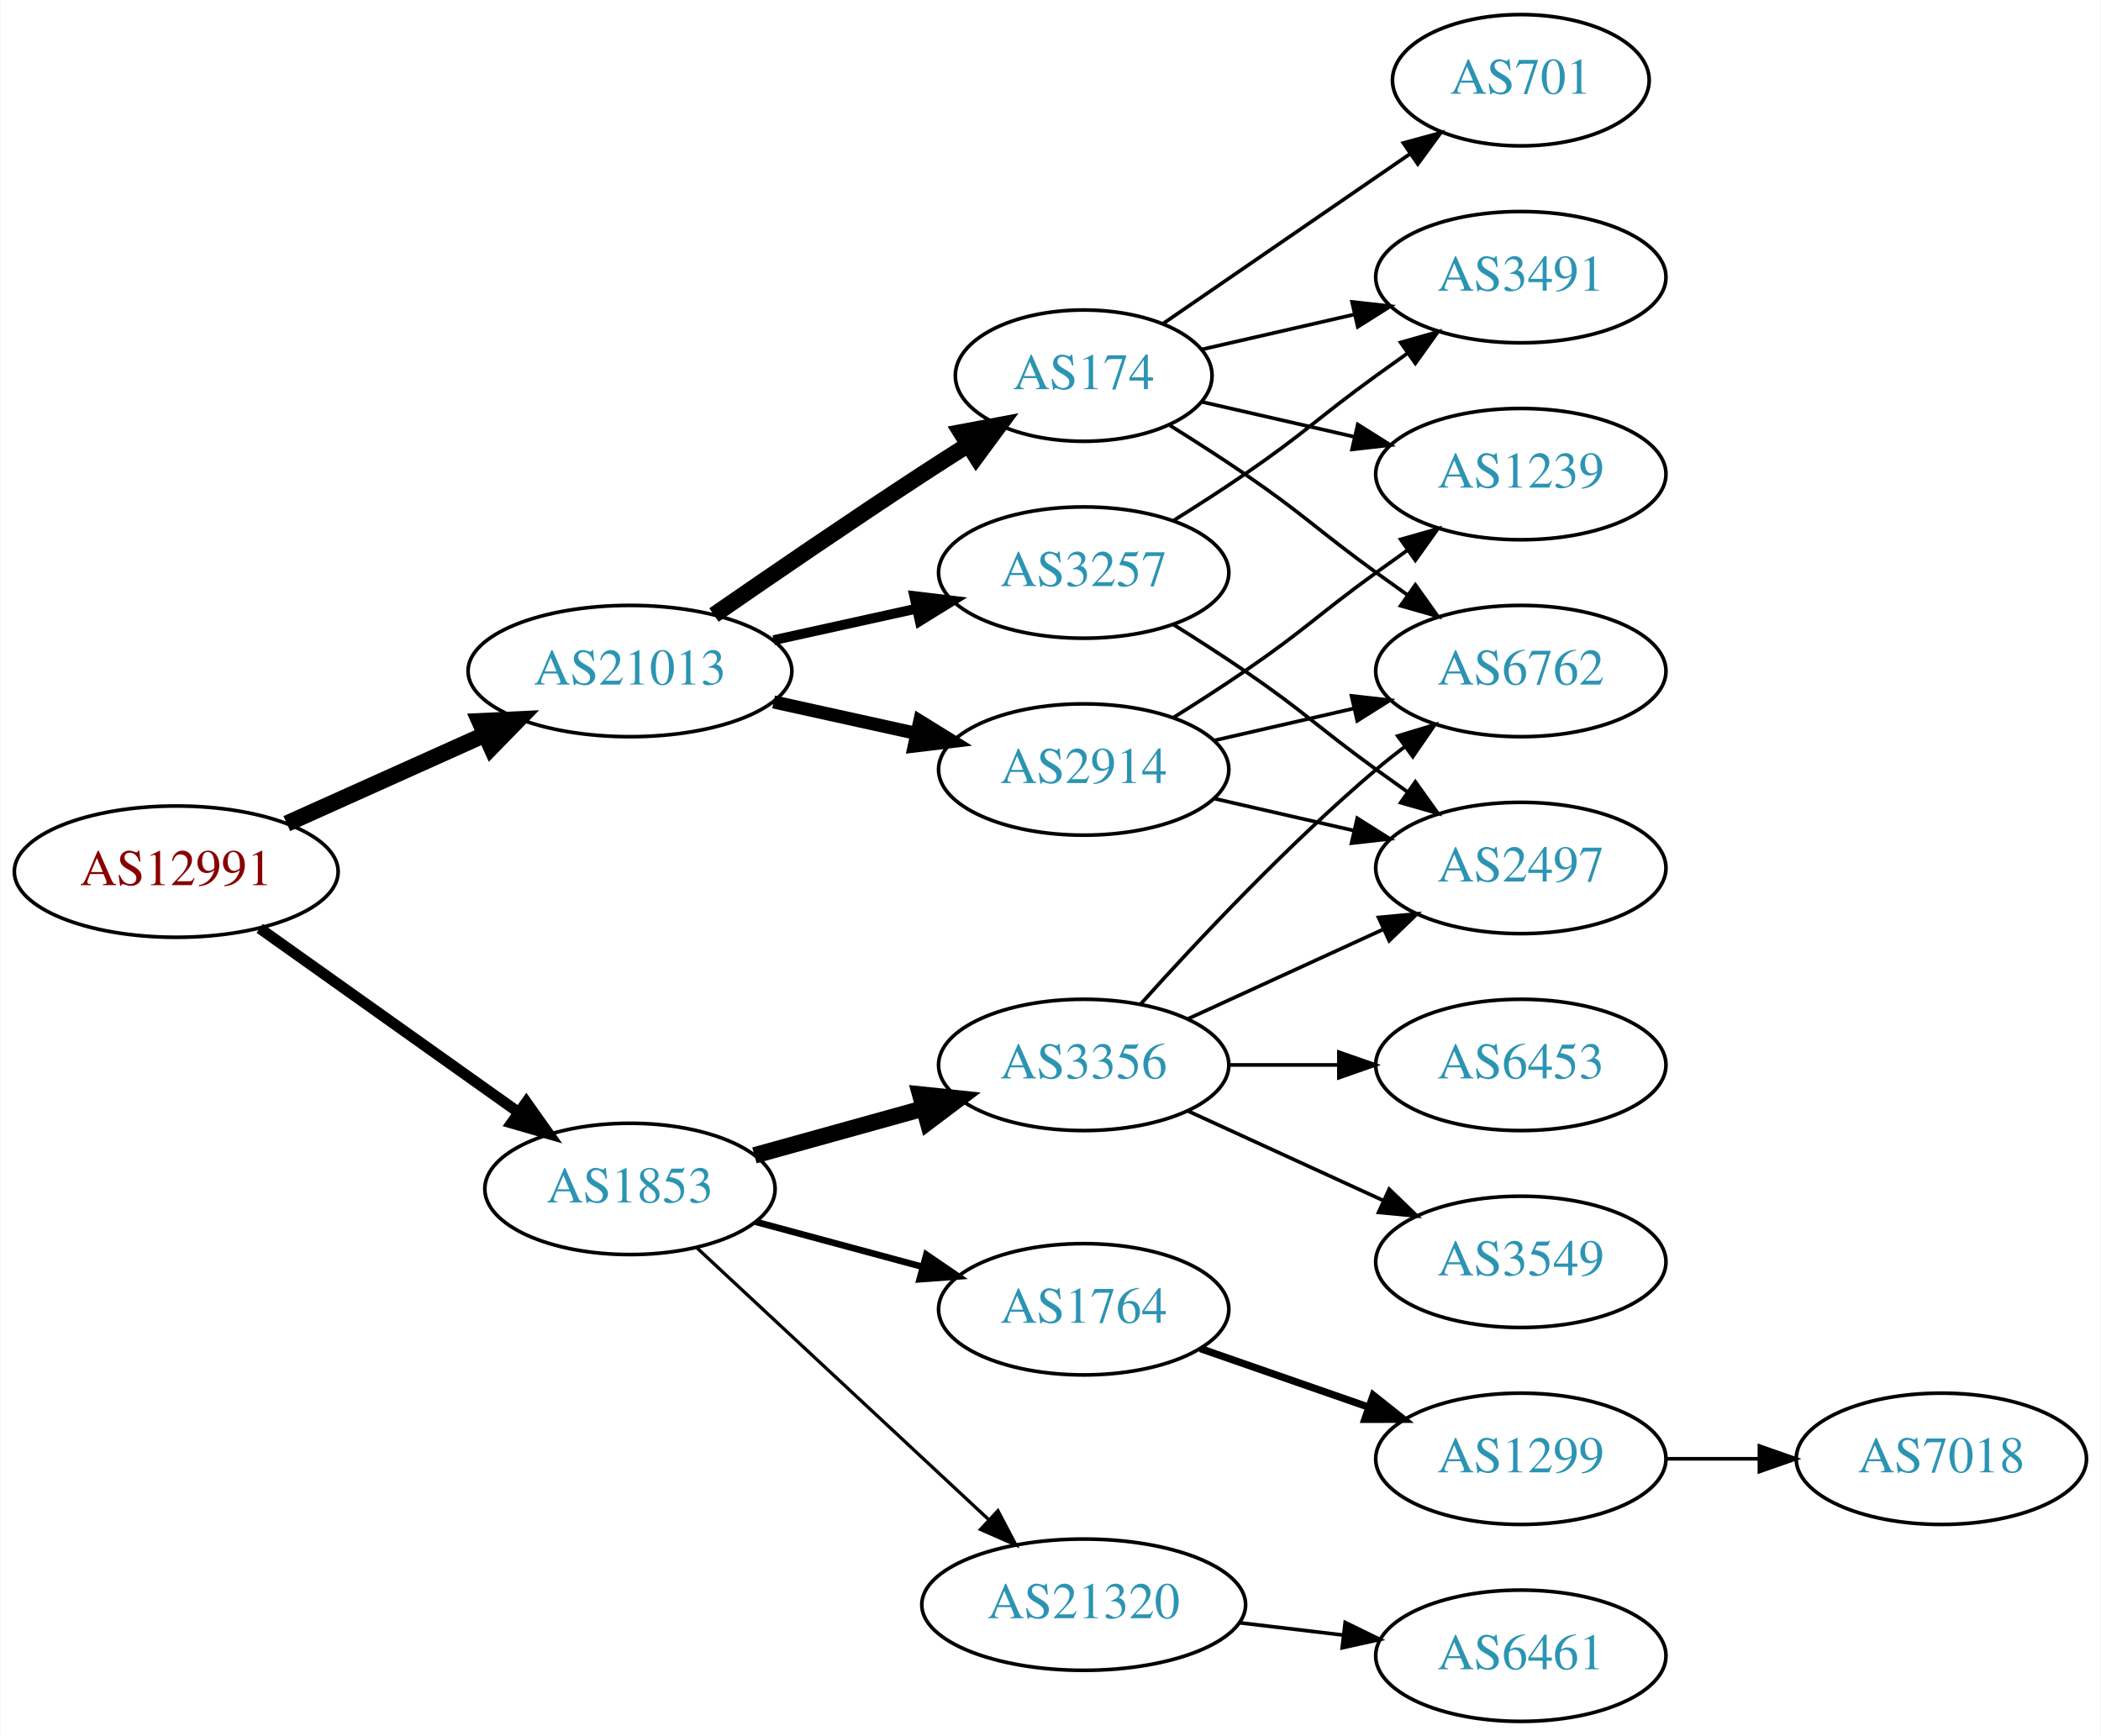
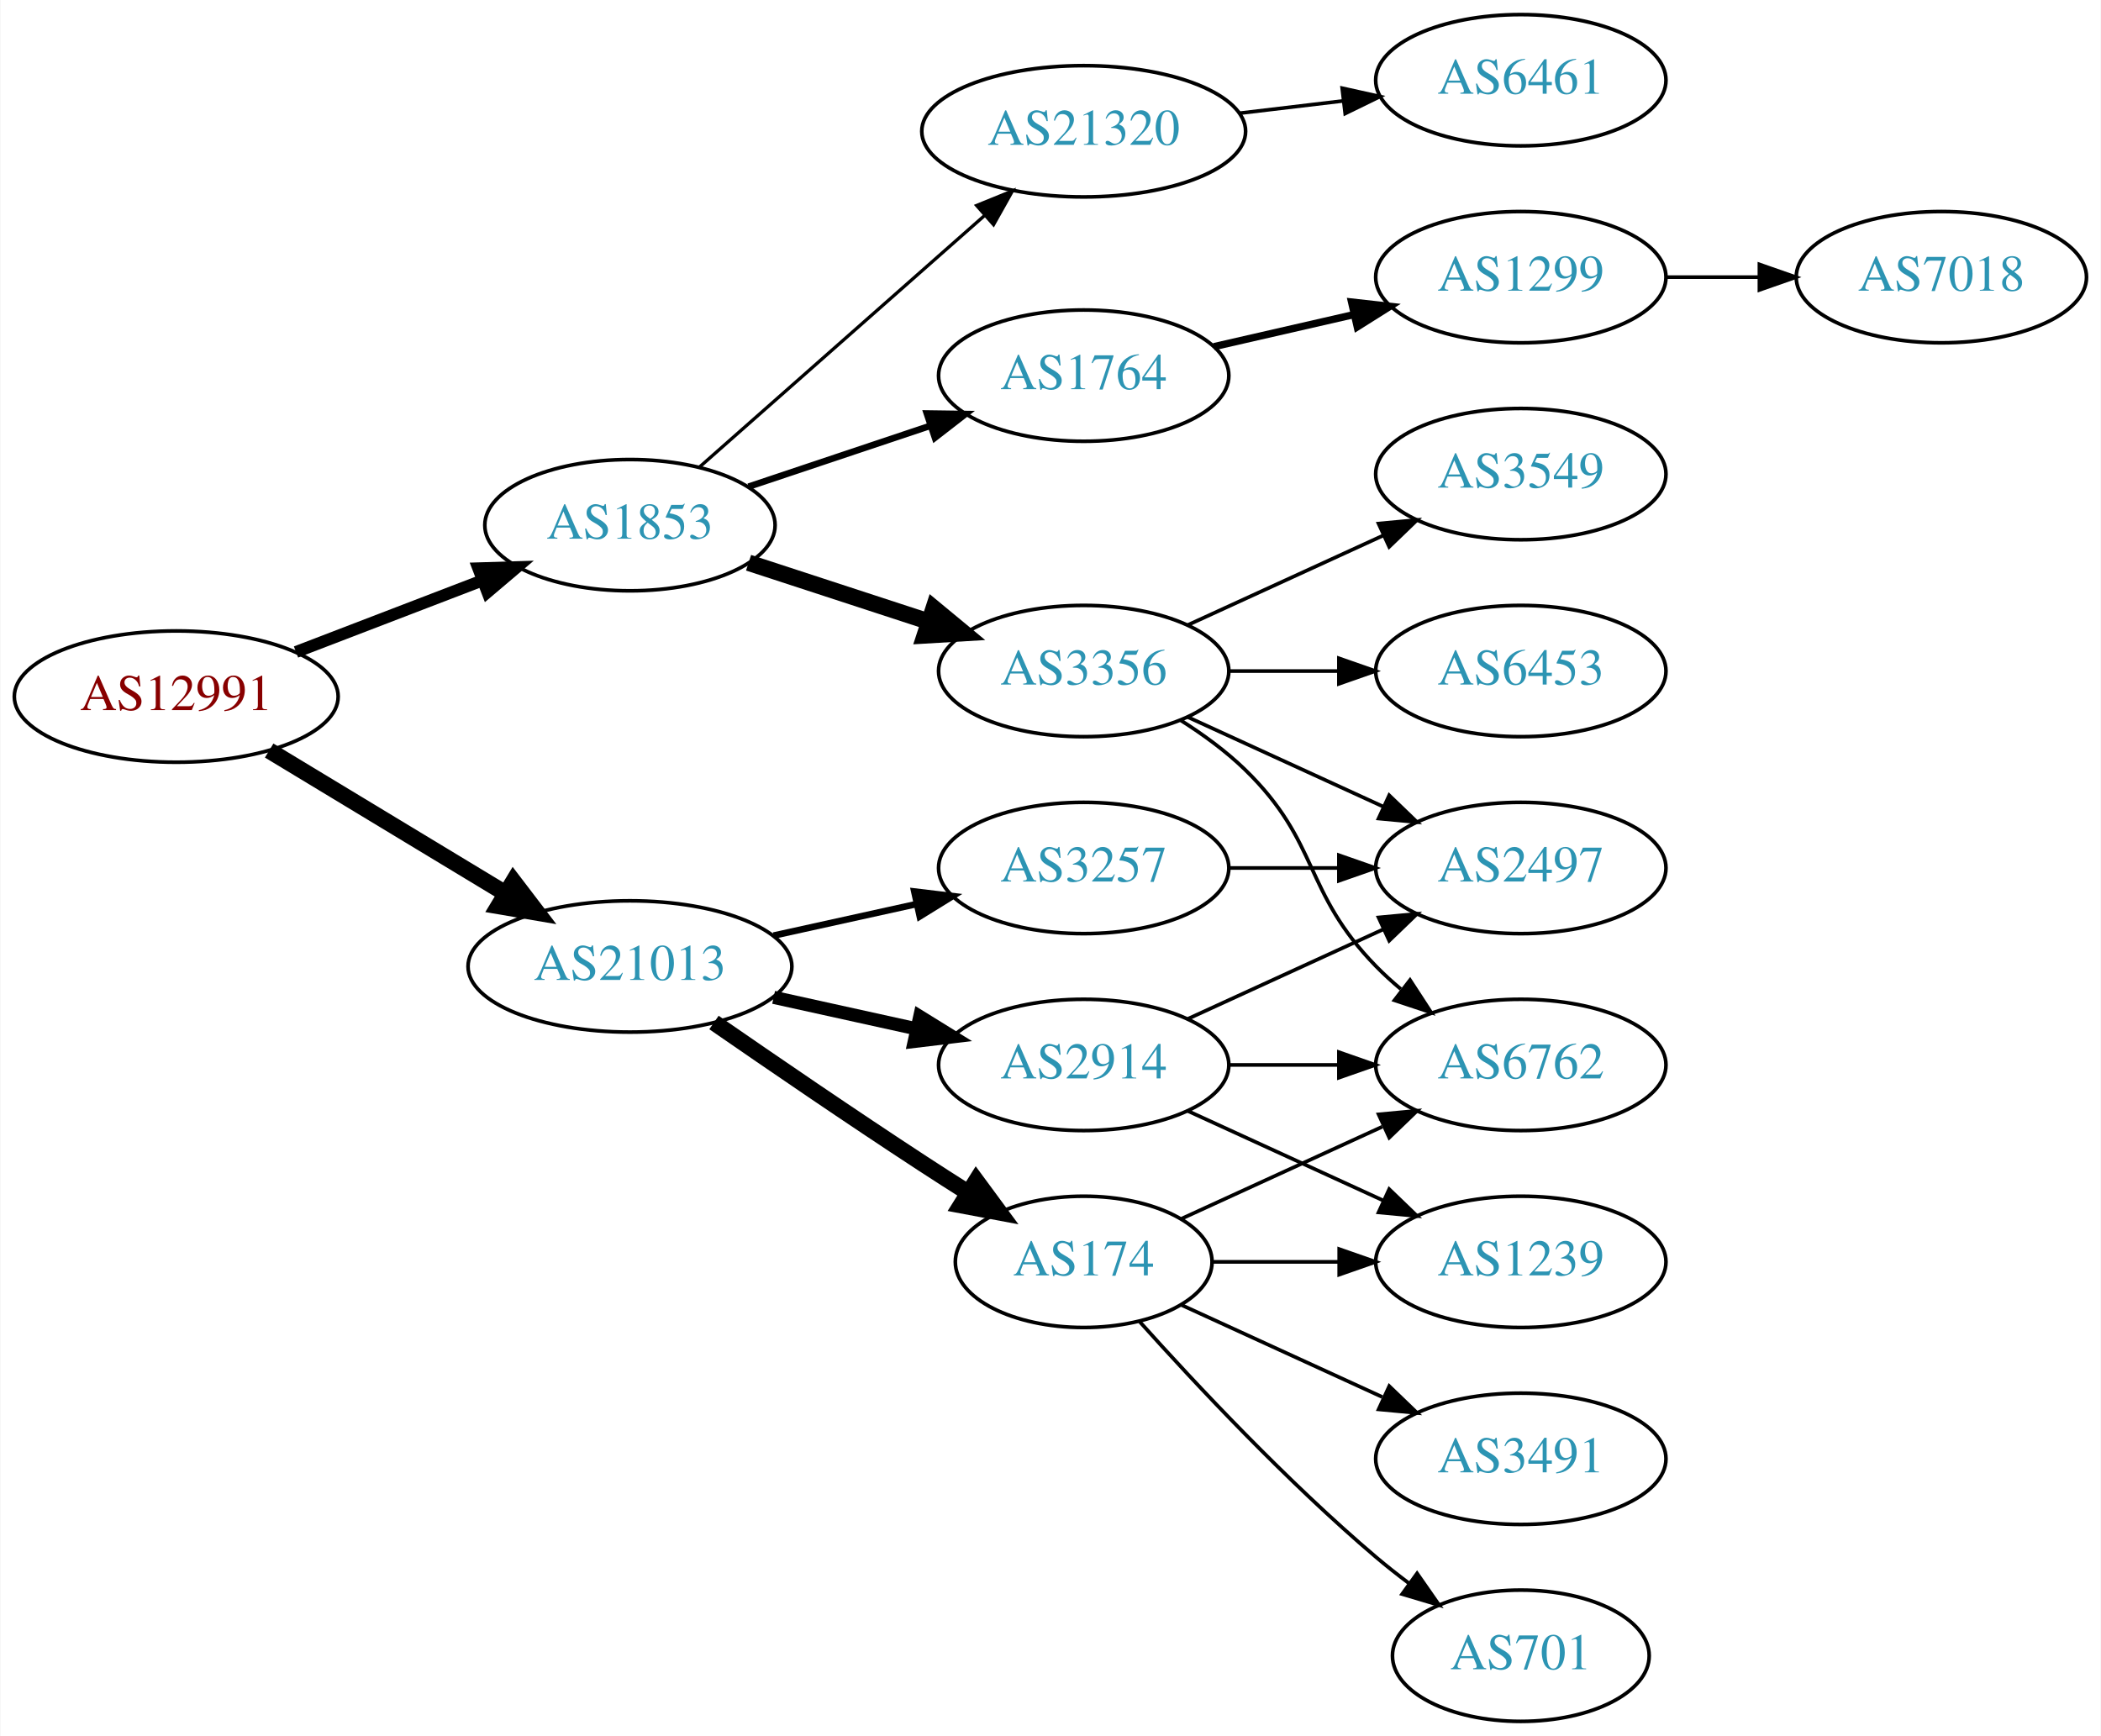
<svg xmlns="http://www.w3.org/2000/svg" xmlns:xlink="http://www.w3.org/1999/xlink" width="576pt" height="476pt" viewBox="0.00 0.00 575.76 476.00">
  <g id="graph0" class="graph" transform="scale(1 1) rotate(0) translate(4 472)">
    <polygon fill="white" stroke="none" points="-4,4 -4,-472 571.762,-472 571.762,4 -4,4" />
    <g id="node1" class="node">
      <g id="a_node1">
        <a xlink:href="/asn/12991" xlink:title="AS12991 ~ Rechenzentrum [AT]">
-           <ellipse fill="#ffffff" stroke="black" cx="44.196" cy="-233" rx="44.393" ry="18" />
-           <text text-anchor="middle" x="44.196" y="-229.3" font-family="Times,serif" font-size="14.00" fill="#880000">AS12991</text>
+           <ellipse fill="#ffffff" stroke="black" cx="44.196" cy="-281" rx="44.393" ry="18" />
+           <text text-anchor="middle" x="44.196" y="-277.3" font-family="Times,serif" font-size="14.00" fill="#880000">AS12991</text>
        </a>
      </g>
    </g>
    <g id="node2" class="node">
      <g id="a_node2">
        <a xlink:href="/asn/1853" xlink:title="AS1853 ~ ACOnet Backbone [AT]">
-           <ellipse fill="#ffffff" stroke="black" cx="168.588" cy="-146" rx="39.794" ry="18" />
-           <text text-anchor="middle" x="168.588" y="-142.3" font-family="Times,serif" font-size="14.00" fill="#2c94b3">AS1853</text>
+           <ellipse fill="#ffffff" stroke="black" cx="168.588" cy="-328" rx="39.794" ry="18" />
+           <text text-anchor="middle" x="168.588" y="-324.3" font-family="Times,serif" font-size="14.00" fill="#2c94b3">AS1853</text>
        </a>
      </g>
    </g>
    <g id="edge1" class="edge">
-       <path fill="none" stroke="black" stroke-width="3" d="M67.077,-217.446C86.866,-203.38 116.165,-182.553 138.031,-167.01" />
-       <polygon fill="black" stroke="black" stroke-width="3" points="140.183,-169.774 146.306,-161.128 136.128,-164.069 140.183,-169.774" />
+       <path fill="none" stroke="black" stroke-width="3.273" d="M77.034,-293.226C92.665,-299.228 111.645,-306.517 128.183,-312.868" />
+       <polygon fill="black" stroke="black" stroke-width="3.273" points="127.004,-316.164 137.594,-316.482 129.513,-309.63 127.004,-316.164" />
    </g>
    <g id="node3" class="node">
      <g id="a_node3">
        <a xlink:href="/asn/21013" xlink:title="AS21013 ~ Wels, AT [AT]">
-           <ellipse fill="#ffffff" stroke="black" cx="168.588" cy="-288" rx="44.393" ry="18" />
-           <text text-anchor="middle" x="168.588" y="-284.3" font-family="Times,serif" font-size="14.00" fill="#2c94b3">AS21013</text>
+           <ellipse fill="#ffffff" stroke="black" cx="168.588" cy="-207" rx="44.393" ry="18" />
+           <text text-anchor="middle" x="168.588" y="-203.3" font-family="Times,serif" font-size="14.00" fill="#2c94b3">AS21013</text>
        </a>
      </g>
    </g>
    <g id="edge2" class="edge">
-       <path fill="none" stroke="black" stroke-width="4.5" d="M74.512,-246.174C90.742,-253.467 111.123,-262.626 128.673,-270.512" />
-       <polygon fill="black" stroke="black" stroke-width="4.5" points="127.352,-274.236 138.087,-274.743 130.58,-267.053 127.352,-274.236" />
+       <path fill="none" stroke="black" stroke-width="4.5" d="M69.67,-266.203C88.265,-254.96 114.038,-239.377 134.475,-227.021" />
+       <polygon fill="black" stroke="black" stroke-width="4.5" points="136.637,-230.315 143.157,-221.772 132.562,-223.576 136.637,-230.315" />
    </g>
    <g id="node4" class="node">
      <g id="a_node4">
-         <a xlink:href="/asn/1764" xlink:title="AS1764 ~ NEXTLAYER-AS [AT]">
-           <ellipse fill="#ffffff" stroke="black" cx="292.98" cy="-113" rx="39.794" ry="18" />
-           <text text-anchor="middle" x="292.98" y="-109.3" font-family="Times,serif" font-size="14.00" fill="#2c94b3">AS1764</text>
+         <a xlink:href="/asn/3356" xlink:title="AS3356 ~ Level 3 Parent, LLC [US]">
+           <ellipse fill="#ffffff" stroke="black" cx="292.98" cy="-288" rx="39.794" ry="18" />
+           <text text-anchor="middle" x="292.98" y="-284.3" font-family="Times,serif" font-size="14.00" fill="#2c94b3">AS3356</text>
        </a>
      </g>
    </g>
    <g id="edge3" class="edge">
-       <path fill="none" stroke="black" stroke-width="1.8" d="M203.032,-136.983C217.064,-133.199 233.565,-128.75 248.52,-124.718" />
-       <polygon fill="black" stroke="black" stroke-width="1.8" points="249.833,-127.989 258.577,-122.006 248.01,-121.231 249.833,-127.989" />
+       <path fill="none" stroke="black" stroke-width="4.5" d="M201.107,-317.699C216.123,-312.792 234.284,-306.856 250.411,-301.586" />
+       <polygon fill="black" stroke="black" stroke-width="4.5" points="251.861,-305.254 260.143,-298.405 249.414,-297.769 251.861,-305.254" />
    </g>
    <g id="node5" class="node">
      <g id="a_node5">
-         <a xlink:href="/asn/3356" xlink:title="AS3356 ~ Level 3 Parent, LLC [US]">
-           <ellipse fill="#ffffff" stroke="black" cx="292.98" cy="-180" rx="39.794" ry="18" />
-           <text text-anchor="middle" x="292.98" y="-176.3" font-family="Times,serif" font-size="14.00" fill="#2c94b3">AS3356</text>
+         <a xlink:href="/asn/21320" xlink:title="AS21320 ~ GEANT Vereniging [EU]">
+           <ellipse fill="#ffffff" stroke="black" cx="292.98" cy="-436" rx="44.393" ry="18" />
+           <text text-anchor="middle" x="292.98" y="-432.3" font-family="Times,serif" font-size="14.00" fill="#2c94b3">AS21320</text>
        </a>
      </g>
    </g>
    <g id="edge4" class="edge">
-       <path fill="none" stroke="black" stroke-width="4.5" d="M202.709,-155.201C216.995,-159.17 233.888,-163.862 249.113,-168.092" />
-       <polygon fill="black" stroke="black" stroke-width="4.5" points="248.144,-171.909 258.833,-170.792 250.252,-164.321 248.144,-171.909" />
+       <path fill="none" stroke="black" stroke-width="0.9" d="M187.648,-343.936C208.318,-362.176 242.349,-392.204 265.896,-412.983" />
+       <polygon fill="black" stroke="black" stroke-width="0.9" points="263.632,-415.653 273.446,-419.645 268.263,-410.404 263.632,-415.653" />
    </g>
    <g id="node6" class="node">
      <g id="a_node6">
-         <a xlink:href="/asn/21320" xlink:title="AS21320 ~ GEANT Vereniging [EU]">
-           <ellipse fill="#ffffff" stroke="black" cx="292.98" cy="-32" rx="44.393" ry="18" />
-           <text text-anchor="middle" x="292.98" y="-28.3" font-family="Times,serif" font-size="14.00" fill="#2c94b3">AS21320</text>
+         <a xlink:href="/asn/1764" xlink:title="AS1764 ~ NEXTLAYER-AS [AT]">
+           <ellipse fill="#ffffff" stroke="black" cx="292.98" cy="-369" rx="39.794" ry="18" />
+           <text text-anchor="middle" x="292.98" y="-365.3" font-family="Times,serif" font-size="14.00" fill="#2c94b3">AS1764</text>
        </a>
      </g>
    </g>
    <g id="edge5" class="edge">
-       <path fill="none" stroke="black" stroke-width="0.9" d="M186.864,-129.908C207.703,-110.498 242.903,-77.712 266.772,-55.48" />
-       <polygon fill="black" stroke="black" stroke-width="0.9" points="269.464,-57.756 274.396,-48.379 264.693,-52.634 269.464,-57.756" />
+       <path fill="none" stroke="black" stroke-width="1.8" d="M201.107,-338.559C216.24,-343.628 234.568,-349.767 250.788,-355.201" />
+       <polygon fill="black" stroke="black" stroke-width="1.8" points="249.974,-358.62 260.568,-358.477 252.198,-351.982 249.974,-358.62" />
    </g>
    <g id="node14" class="node">
      <g id="a_node14">
-         <a xlink:href="/asn/174" xlink:title="AS174 ~ Cogent Communications [US]">
-           <ellipse fill="#ffffff" stroke="black" cx="292.98" cy="-369" rx="35.194" ry="18" />
-           <text text-anchor="middle" x="292.98" y="-365.3" font-family="Times,serif" font-size="14.00" fill="#2c94b3">AS174</text>
+         <a xlink:href="/asn/2914" xlink:title="AS2914 ~ NTT America, Inc. [US]">
+           <ellipse fill="#ffffff" stroke="black" cx="292.98" cy="-180" rx="39.794" ry="18" />
+           <text text-anchor="middle" x="292.98" y="-176.3" font-family="Times,serif" font-size="14.00" fill="#2c94b3">AS2914</text>
        </a>
      </g>
    </g>
    <g id="edge13" class="edge">
-       <path fill="none" stroke="black" stroke-width="4.5" d="M191.619,-303.367C207.421,-314.305 229.278,-329.261 248.784,-342 252.829,-344.642 257.114,-347.385 261.354,-350.067" />
-       <polygon fill="black" stroke="black" stroke-width="4.5" points="259.335,-353.449 269.898,-355.432 263.523,-346.78 259.335,-353.449" />
+       <path fill="none" stroke="black" stroke-width="3.6" d="M207.978,-198.531C220.369,-195.798 234.216,-192.743 247.036,-189.915" />
+       <polygon fill="black" stroke="black" stroke-width="3.6" points="248.04,-193.278 257.051,-187.705 246.532,-186.442 248.04,-193.278" />
    </g>
    <g id="node15" class="node">
      <g id="a_node15">
-         <a xlink:href="/asn/2914" xlink:title="AS2914 ~ NTT America, Inc. [US]">
-           <ellipse fill="#ffffff" stroke="black" cx="292.98" cy="-261" rx="39.794" ry="18" />
-           <text text-anchor="middle" x="292.98" y="-257.3" font-family="Times,serif" font-size="14.00" fill="#2c94b3">AS2914</text>
+         <a xlink:href="/asn/174" xlink:title="AS174 ~ Cogent Communications [US]">
+           <ellipse fill="#ffffff" stroke="black" cx="292.98" cy="-126" rx="35.194" ry="18" />
+           <text text-anchor="middle" x="292.98" y="-122.3" font-family="Times,serif" font-size="14.00" fill="#2c94b3">AS174</text>
        </a>
      </g>
    </g>
    <g id="edge14" class="edge">
-       <path fill="none" stroke="black" stroke-width="3.6" d="M207.978,-279.531C220.369,-276.798 234.216,-273.743 247.036,-270.915" />
-       <polygon fill="black" stroke="black" stroke-width="3.6" points="248.04,-274.278 257.051,-268.705 246.532,-267.442 248.04,-274.278" />
+       <path fill="none" stroke="black" stroke-width="4.5" d="M191.619,-191.633C207.421,-180.695 229.278,-165.739 248.784,-153 252.829,-150.358 257.114,-147.615 261.354,-144.933" />
+       <polygon fill="black" stroke="black" stroke-width="4.5" points="263.523,-148.22 269.898,-139.568 259.335,-141.551 263.523,-148.22" />
    </g>
    <g id="node16" class="node">
      <g id="a_node16">
        <a xlink:href="/asn/3257" xlink:title="AS3257 ~ GTT [DE]">
-           <ellipse fill="#ffffff" stroke="black" cx="292.98" cy="-315" rx="39.794" ry="18" />
-           <text text-anchor="middle" x="292.98" y="-311.3" font-family="Times,serif" font-size="14.00" fill="#2c94b3">AS3257</text>
+           <ellipse fill="#ffffff" stroke="black" cx="292.98" cy="-234" rx="39.794" ry="18" />
+           <text text-anchor="middle" x="292.98" y="-230.3" font-family="Times,serif" font-size="14.00" fill="#2c94b3">AS3257</text>
        </a>
      </g>
    </g>
    <g id="edge15" class="edge">
-       <path fill="none" stroke="black" stroke-width="2.7" d="M207.978,-296.469C220.369,-299.202 234.216,-302.257 247.036,-305.085" />
-       <polygon fill="black" stroke="black" stroke-width="2.7" points="246.532,-308.558 257.051,-307.295 248.04,-301.722 246.532,-308.558" />
+       <path fill="none" stroke="black" stroke-width="1.8" d="M207.978,-215.469C220.369,-218.202 234.216,-221.257 247.036,-224.085" />
+       <polygon fill="black" stroke="black" stroke-width="1.8" points="246.532,-227.558 257.051,-226.295 248.04,-220.722 246.532,-227.558" />
    </g>
    <g id="node7" class="node">
      <g id="a_node7">
-         <a xlink:href="/asn/1299" xlink:title="AS1299 ~ Telia Carrier [EU]">
-           <ellipse fill="#ffffff" stroke="black" cx="412.823" cy="-72" rx="39.794" ry="18" />
-           <text text-anchor="middle" x="412.823" y="-68.3" font-family="Times,serif" font-size="14.00" fill="#2c94b3">AS1299</text>
+         <a xlink:href="/asn/2497" xlink:title="AS2497 ~ Internet Initiative Japan Inc. [JP]">
+           <ellipse fill="#ffffff" stroke="black" cx="412.823" cy="-234" rx="39.794" ry="18" />
+           <text text-anchor="middle" x="412.823" y="-230.3" font-family="Times,serif" font-size="14.00" fill="#2c94b3">AS2497</text>
        </a>
      </g>
    </g>
    <g id="edge6" class="edge">
-       <path fill="none" stroke="black" stroke-width="2" d="M324.942,-102.228C339.039,-97.323 355.915,-91.451 371.029,-86.193" />
-       <polygon fill="black" stroke="black" stroke-width="2" points="372.364,-89.434 380.659,-82.843 370.064,-82.823 372.364,-89.434" />
+       <path fill="none" stroke="black" d="M321.609,-275.339C337.566,-268.027 357.837,-258.739 375.119,-250.819" />
+       <polygon fill="black" stroke="black" points="376.734,-253.929 384.367,-246.581 373.818,-247.565 376.734,-253.929" />
+     </g>
+     <g id="node8" class="node">
+       <g id="a_node8">
+         <a xlink:href="/asn/6453" xlink:title="AS6453 ~ TATA COMMUNICATIONS (AMERICA) INC [US]">
+           <ellipse fill="#ffffff" stroke="black" cx="412.823" cy="-288" rx="39.794" ry="18" />
+           <text text-anchor="middle" x="412.823" y="-284.3" font-family="Times,serif" font-size="14.00" fill="#2c94b3">AS6453</text>
+         </a>
+       </g>
+     </g>
+     <g id="edge7" class="edge">
+       <path fill="none" stroke="black" d="M332.893,-288C342.446,-288 352.796,-288 362.759,-288" />
+       <polygon fill="black" stroke="black" points="362.951,-291.5 372.951,-288 362.951,-284.5 362.951,-291.5" />
    </g>
    <g id="node9" class="node">
      <g id="a_node9">
        <a xlink:href="/asn/6762" xlink:title="AS6762 ~ TELECOM ITALIA SPARKLE S.p.A. [IT]">
-           <ellipse fill="#ffffff" stroke="black" cx="412.823" cy="-288" rx="39.794" ry="18" />
-           <text text-anchor="middle" x="412.823" y="-284.3" font-family="Times,serif" font-size="14.00" fill="#2c94b3">AS6762</text>
+           <ellipse fill="#ffffff" stroke="black" cx="412.823" cy="-180" rx="39.794" ry="18" />
+           <text text-anchor="middle" x="412.823" y="-176.3" font-family="Times,serif" font-size="14.00" fill="#2c94b3">AS6762</text>
        </a>
      </g>
    </g>
    <g id="edge8" class="edge">
-       <path fill="none" stroke="black" d="M308.626,-196.725C323.927,-213.765 349.025,-240.523 373.176,-261 375.674,-263.117 378.334,-265.232 381.045,-267.293" />
-       <polygon fill="black" stroke="black" points="379.082,-270.194 389.222,-273.266 383.212,-264.541 379.082,-270.194" />
+       <path fill="none" stroke="black" d="M319.509,-274.538C325.672,-270.638 331.974,-266.052 337.176,-261 357.87,-240.906 353.004,-227.617 373.176,-207 375.269,-204.861 377.553,-202.782 379.929,-200.79" />
+       <polygon fill="black" stroke="black" points="382.448,-203.268 388.229,-194.389 378.173,-197.725 382.448,-203.268" />
    </g>
    <g id="node10" class="node">
      <g id="a_node10">
-         <a xlink:href="/asn/2497" xlink:title="AS2497 ~ Internet Initiative Japan Inc. [JP]">
-           <ellipse fill="#ffffff" stroke="black" cx="412.823" cy="-234" rx="39.794" ry="18" />
-           <text text-anchor="middle" x="412.823" y="-230.3" font-family="Times,serif" font-size="14.00" fill="#2c94b3">AS2497</text>
+         <a xlink:href="/asn/3549" xlink:title="AS3549 ~ Level 3 Parent, LLC [US]">
+           <ellipse fill="#ffffff" stroke="black" cx="412.823" cy="-342" rx="39.794" ry="18" />
+           <text text-anchor="middle" x="412.823" y="-338.3" font-family="Times,serif" font-size="14.00" fill="#2c94b3">AS3549</text>
        </a>
      </g>
    </g>
    <g id="edge9" class="edge">
-       <path fill="none" stroke="black" d="M321.609,-192.661C337.566,-199.973 357.837,-209.261 375.119,-217.181" />
-       <polygon fill="black" stroke="black" points="373.818,-220.435 384.367,-221.419 376.734,-214.071 373.818,-220.435" />
+       <path fill="none" stroke="black" d="M321.609,-300.661C337.566,-307.973 357.837,-317.261 375.119,-325.181" />
+       <polygon fill="black" stroke="black" points="373.818,-328.435 384.367,-329.419 376.734,-322.071 373.818,-328.435" />
    </g>
    <g id="node11" class="node">
      <g id="a_node11">
-         <a xlink:href="/asn/6453" xlink:title="AS6453 ~ TATA COMMUNICATIONS (AMERICA) INC [US]">
-           <ellipse fill="#ffffff" stroke="black" cx="412.823" cy="-180" rx="39.794" ry="18" />
-           <text text-anchor="middle" x="412.823" y="-176.3" font-family="Times,serif" font-size="14.00" fill="#2c94b3">AS6453</text>
+         <a xlink:href="/asn/6461" xlink:title="AS6461 ~ Zayo Bandwidth [US]">
+           <ellipse fill="#ffffff" stroke="black" cx="412.823" cy="-450" rx="39.794" ry="18" />
+           <text text-anchor="middle" x="412.823" y="-446.3" font-family="Times,serif" font-size="14.00" fill="#2c94b3">AS6461</text>
        </a>
      </g>
    </g>
    <g id="edge10" class="edge">
-       <path fill="none" stroke="black" d="M332.893,-180C342.446,-180 352.796,-180 362.759,-180" />
-       <polygon fill="black" stroke="black" points="362.951,-183.5 372.951,-180 362.951,-176.5 362.951,-183.5" />
+       <path fill="none" stroke="black" d="M335.527,-440.936C344.773,-442.034 354.646,-443.207 364.118,-444.332" />
+       <polygon fill="black" stroke="black" points="363.846,-447.825 374.189,-445.529 364.672,-440.874 363.846,-447.825" />
    </g>
    <g id="node12" class="node">
      <g id="a_node12">
-         <a xlink:href="/asn/3549" xlink:title="AS3549 ~ Level 3 Parent, LLC [US]">
-           <ellipse fill="#ffffff" stroke="black" cx="412.823" cy="-126" rx="39.794" ry="18" />
-           <text text-anchor="middle" x="412.823" y="-122.3" font-family="Times,serif" font-size="14.00" fill="#2c94b3">AS3549</text>
+         <a xlink:href="/asn/1299" xlink:title="AS1299 ~ Telia Carrier [EU]">
+           <ellipse fill="#ffffff" stroke="black" cx="412.823" cy="-396" rx="39.794" ry="18" />
+           <text text-anchor="middle" x="412.823" y="-392.3" font-family="Times,serif" font-size="14.00" fill="#2c94b3">AS1299</text>
        </a>
      </g>
    </g>
    <g id="edge11" class="edge">
-       <path fill="none" stroke="black" d="M321.609,-167.339C337.566,-160.027 357.837,-150.739 375.119,-142.819" />
-       <polygon fill="black" stroke="black" points="376.734,-145.929 384.367,-138.581 373.818,-139.565 376.734,-145.929" />
-     </g>
-     <g id="node8" class="node">
-       <g id="a_node8">
-         <a xlink:href="/asn/6461" xlink:title="AS6461 ~ Zayo Bandwidth [US]">
-           <ellipse fill="#ffffff" stroke="black" cx="412.823" cy="-18" rx="39.794" ry="18" />
-           <text text-anchor="middle" x="412.823" y="-14.3" font-family="Times,serif" font-size="14.00" fill="#2c94b3">AS6461</text>
-         </a>
-       </g>
-     </g>
-     <g id="edge7" class="edge">
-       <path fill="none" stroke="black" d="M335.527,-27.064C344.773,-25.966 354.646,-24.793 364.118,-23.668" />
-       <polygon fill="black" stroke="black" points="364.672,-27.126 374.189,-22.471 363.846,-20.175 364.672,-27.126" />
+       <path fill="none" stroke="black" stroke-width="2" d="M328.7,-376.955C340.7,-379.704 354.32,-382.825 367.013,-385.733" />
+       <polygon fill="black" stroke="black" stroke-width="2" points="366.415,-389.187 376.945,-388.009 367.979,-382.364 366.415,-389.187" />
    </g>
    <g id="node13" class="node">
      <g id="a_node13">
        <a xlink:href="/asn/7018" xlink:title="AS7018 ~ AT&amp;T Services, Inc. [US]">
-           <ellipse fill="#ffffff" stroke="black" cx="528.116" cy="-72" rx="39.794" ry="18" />
-           <text text-anchor="middle" x="528.116" y="-68.3" font-family="Times,serif" font-size="14.00" fill="#2c94b3">AS7018</text>
+           <ellipse fill="#ffffff" stroke="black" cx="528.116" cy="-396" rx="39.794" ry="18" />
+           <text text-anchor="middle" x="528.116" y="-392.3" font-family="Times,serif" font-size="14.00" fill="#2c94b3">AS7018</text>
        </a>
      </g>
    </g>
    <g id="edge12" class="edge">
-       <path fill="none" stroke="black" d="M452.495,-72C460.698,-72 469.462,-72 477.994,-72" />
-       <polygon fill="black" stroke="black" points="478.233,-75.5 488.233,-72 478.233,-68.5 478.233,-75.5" />
-     </g>
-     <g id="edge19" class="edge">
-       <path fill="none" stroke="black" d="M316.633,-355.343C323.324,-351.175 330.612,-346.501 337.176,-342 353.671,-330.689 356.977,-326.729 373.176,-315 375.98,-312.971 378.911,-310.875 381.852,-308.79" />
-       <polygon fill="black" stroke="black" points="383.903,-311.627 390.066,-303.009 379.874,-305.903 383.903,-311.627" />
+       <path fill="none" stroke="black" d="M452.495,-396C460.698,-396 469.462,-396 477.994,-396" />
+       <polygon fill="black" stroke="black" points="478.233,-399.5 488.233,-396 478.233,-392.5 478.233,-399.5" />
+     </g>
+     <g id="edge22" class="edge">
+       <path fill="none" stroke="black" d="M321.609,-192.661C337.566,-199.973 357.837,-209.261 375.119,-217.181" />
+       <polygon fill="black" stroke="black" points="373.818,-220.435 384.367,-221.419 376.734,-214.071 373.818,-220.435" />
+     </g>
+     <g id="edge20" class="edge">
+       <path fill="none" stroke="black" d="M332.893,-180C342.446,-180 352.796,-180 362.759,-180" />
+       <polygon fill="black" stroke="black" points="362.951,-183.5 372.951,-180 362.951,-176.5 362.951,-183.5" />
+     </g>
+     <g id="node18" class="node">
+       <g id="a_node18">
+         <a xlink:href="/asn/1239" xlink:title="AS1239 ~ Sprint [US]">
+           <ellipse fill="#ffffff" stroke="black" cx="412.823" cy="-126" rx="39.794" ry="18" />
+           <text text-anchor="middle" x="412.823" y="-122.3" font-family="Times,serif" font-size="14.00" fill="#2c94b3">AS1239</text>
+         </a>
+       </g>
+     </g>
+     <g id="edge21" class="edge">
+       <path fill="none" stroke="black" d="M321.609,-167.339C337.566,-160.027 357.837,-150.739 375.119,-142.819" />
+       <polygon fill="black" stroke="black" points="376.734,-145.929 384.367,-138.581 373.818,-139.565 376.734,-145.929" />
+     </g>
+     <g id="edge16" class="edge">
+       <path fill="none" stroke="black" d="M319.841,-137.851C335.962,-145.238 356.964,-154.862 374.83,-163.048" />
+       <polygon fill="black" stroke="black" points="373.832,-166.441 384.381,-167.425 376.748,-160.077 373.832,-166.441" />
    </g>
    <g id="node17" class="node">
      <g id="a_node17">
-         <a xlink:href="/asn/3491" xlink:title="AS3491 ~ PCCW Global, Inc. [US]">
-           <ellipse fill="#ffffff" stroke="black" cx="412.823" cy="-396" rx="39.794" ry="18" />
-           <text text-anchor="middle" x="412.823" y="-392.3" font-family="Times,serif" font-size="14.00" fill="#2c94b3">AS3491</text>
-         </a>
-       </g>
-     </g>
-     <g id="edge21" class="edge">
-       <path fill="none" stroke="black" d="M325.251,-376.165C338.09,-379.106 353.195,-382.567 367.162,-385.767" />
-       <polygon fill="black" stroke="black" points="366.553,-389.219 377.083,-388.04 368.117,-382.395 366.553,-389.219" />
-     </g>
-     <g id="node18" class="node">
-       <g id="a_node18">
        <a xlink:href="/asn/701" xlink:title="AS701 ~ UUNET [US]">
-           <ellipse fill="#ffffff" stroke="black" cx="412.823" cy="-450" rx="35.194" ry="18" />
-           <text text-anchor="middle" x="412.823" y="-446.3" font-family="Times,serif" font-size="14.00" fill="#2c94b3">AS701</text>
-         </a>
-       </g>
+           <ellipse fill="#ffffff" stroke="black" cx="412.823" cy="-18" rx="35.194" ry="18" />
+           <text text-anchor="middle" x="412.823" y="-14.3" font-family="Times,serif" font-size="14.00" fill="#2c94b3">AS701</text>
+         </a>
+       </g>
+     </g>
+     <g id="edge17" class="edge">
+       <path fill="none" stroke="black" d="M308.342,-109.591C323.616,-92.568 348.875,-65.604 373.176,-45 376.029,-42.582 379.094,-40.167 382.205,-37.831" />
+       <polygon fill="black" stroke="black" points="384.378,-40.578 390.433,-31.884 380.278,-34.905 384.378,-40.578" />
    </g>
    <g id="edge18" class="edge">
-       <path fill="none" stroke="black" d="M314.777,-383.295C333.593,-396.228 361.499,-415.409 382.563,-429.888" />
-       <polygon fill="black" stroke="black" points="380.614,-432.796 390.838,-435.576 384.579,-427.027 380.614,-432.796" />
+       <path fill="none" stroke="black" d="M328.382,-126C339.206,-126 351.374,-126 363.001,-126" />
+       <polygon fill="black" stroke="black" points="363.032,-129.5 373.032,-126 363.032,-122.5 363.032,-129.5" />
    </g>
    <g id="node19" class="node">
      <g id="a_node19">
-         <a xlink:href="/asn/1239" xlink:title="AS1239 ~ Sprint [US]">
-           <ellipse fill="#ffffff" stroke="black" cx="412.823" cy="-342" rx="39.794" ry="18" />
-           <text text-anchor="middle" x="412.823" y="-338.3" font-family="Times,serif" font-size="14.00" fill="#2c94b3">AS1239</text>
-         </a>
-       </g>
-     </g>
-     <g id="edge20" class="edge">
-       <path fill="none" stroke="black" d="M325.251,-361.835C338.09,-358.894 353.195,-355.433 367.162,-352.233" />
-       <polygon fill="black" stroke="black" points="368.117,-355.605 377.083,-349.96 366.553,-348.781 368.117,-355.605" />
+         <a xlink:href="/asn/3491" xlink:title="AS3491 ~ PCCW Global, Inc. [US]">
+           <ellipse fill="#ffffff" stroke="black" cx="412.823" cy="-72" rx="39.794" ry="18" />
+           <text text-anchor="middle" x="412.823" y="-68.3" font-family="Times,serif" font-size="14.00" fill="#2c94b3">AS3491</text>
+         </a>
+       </g>
+     </g>
+     <g id="edge19" class="edge">
+       <path fill="none" stroke="black" d="M319.841,-114.149C335.962,-106.762 356.964,-97.138 374.83,-88.952" />
+       <polygon fill="black" stroke="black" points="376.748,-91.923 384.381,-84.575 373.832,-85.559 376.748,-91.923" />
    </g>
    <g id="edge23" class="edge">
-       <path fill="none" stroke="black" d="M328.7,-268.955C340.7,-271.704 354.32,-274.825 367.013,-277.733" />
-       <polygon fill="black" stroke="black" points="366.415,-281.187 376.945,-280.009 367.979,-274.364 366.415,-281.187" />
-     </g>
-     <g id="edge24" class="edge">
-       <path fill="none" stroke="black" d="M328.7,-253.045C340.7,-250.296 354.32,-247.175 367.013,-244.267" />
-       <polygon fill="black" stroke="black" points="367.979,-247.636 376.945,-241.991 366.415,-240.813 367.979,-247.636" />
-     </g>
-     <g id="edge22" class="edge">
-       <path fill="none" stroke="black" d="M317.529,-275.216C323.971,-279.24 330.904,-283.699 337.176,-288 353.671,-299.311 356.977,-303.271 373.176,-315 375.98,-317.029 378.911,-319.125 381.852,-321.21" />
-       <polygon fill="black" stroke="black" points="379.874,-324.097 390.066,-326.991 383.903,-318.373 379.874,-324.097" />
-     </g>
-     <g id="edge17" class="edge">
-       <path fill="none" stroke="black" d="M317.529,-300.784C323.971,-296.76 330.904,-292.301 337.176,-288 353.671,-276.689 356.977,-272.729 373.176,-261 375.98,-258.971 378.911,-256.875 381.852,-254.79" />
-       <polygon fill="black" stroke="black" points="383.903,-257.627 390.066,-249.009 379.874,-251.903 383.903,-257.627" />
-     </g>
-     <g id="edge16" class="edge">
-       <path fill="none" stroke="black" d="M317.529,-329.216C323.971,-333.24 330.904,-337.699 337.176,-342 353.671,-353.311 356.977,-357.271 373.176,-369 375.98,-371.029 378.911,-373.125 381.852,-375.21" />
-       <polygon fill="black" stroke="black" points="379.874,-378.097 390.066,-380.991 383.903,-372.373 379.874,-378.097" />
+       <path fill="none" stroke="black" d="M332.893,-234C342.446,-234 352.796,-234 362.759,-234" />
+       <polygon fill="black" stroke="black" points="362.951,-237.5 372.951,-234 362.951,-230.5 362.951,-237.5" />
    </g>
  </g>
</svg>
